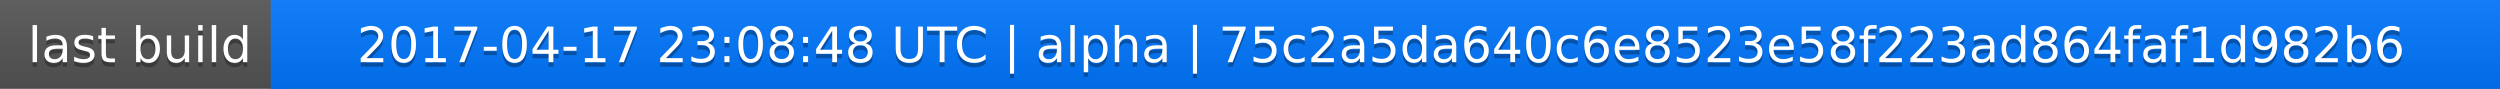
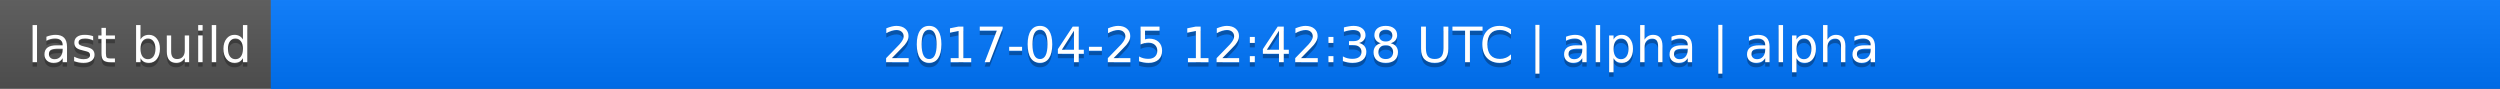
<svg xmlns="http://www.w3.org/2000/svg" width="563" height="20">
  <linearGradient id="a" x2="0" y2="100%">
    <stop offset="0" stop-color="#bbb" stop-opacity=".1" />
    <stop offset="1" stop-opacity=".1" />
  </linearGradient>
  <rect rx="0" width="563" height="20" fill="#555" />
  <rect rx="0" x="61" width="502" height="20" fill="#07f" />
  <path fill="#07f" d="M61 0h4v20h-4z" />
  <rect rx="0" width="563" height="20" fill="url(#a)" />
  <g fill="#fff" text-anchor="middle" font-family="DejaVu Sans,Verdana,Geneva,sans-serif" font-size="11">
    <text x="31.5" y="15" fill="#010101" fill-opacity=".3">last build</text>
    <text x="31.5" y="14">last build</text>
-     <text x="311" y="15" fill="#010101" fill-opacity=".3">2017-04-17 23:08:48 UTC | alpha | 75c2a5da640c6e8523e58f223ad864faf1d982b6</text>
-     <text x="311" y="14">2017-04-17 23:08:48 UTC | alpha | 75c2a5da640c6e8523e58f223ad864faf1d982b6</text>
+     <text x="311" y="15" fill="#010101" fill-opacity=".3">2017-04-25 12:42:38 UTC | alpha | alpha</text>
+     <text x="311" y="14">2017-04-25 12:42:38 UTC | alpha | alpha</text>
  </g>
</svg>
